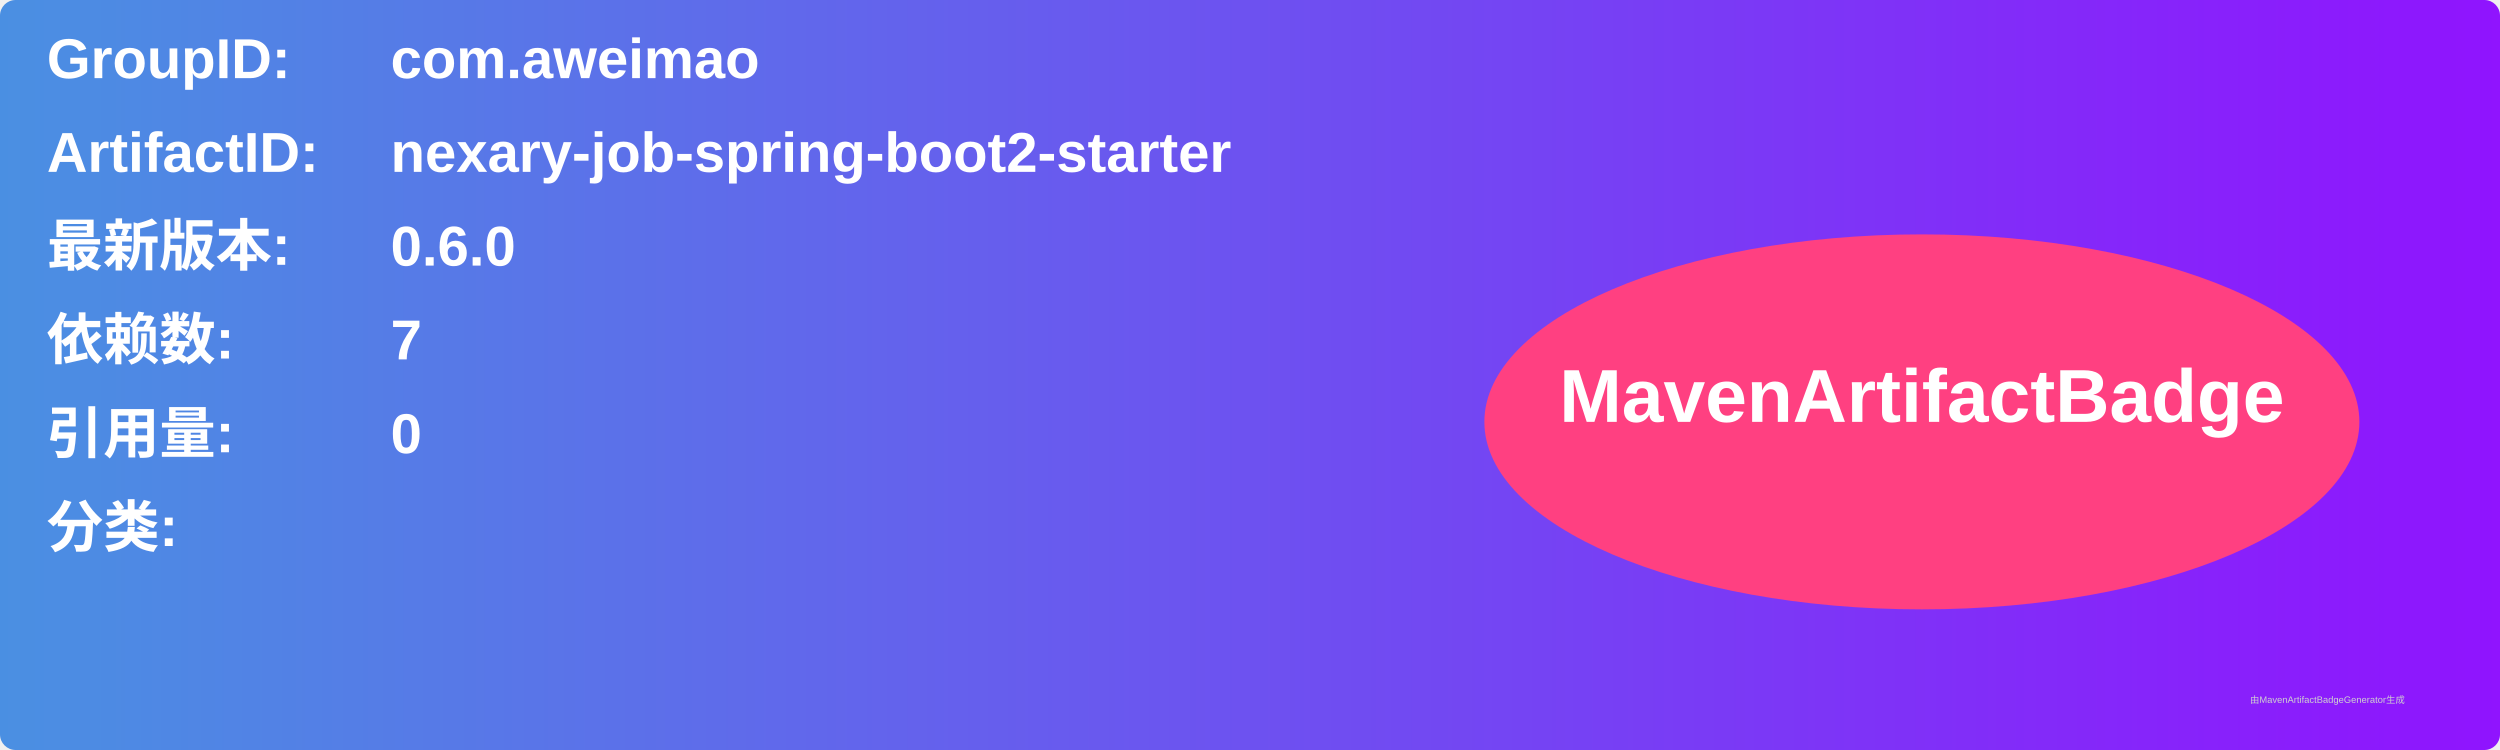
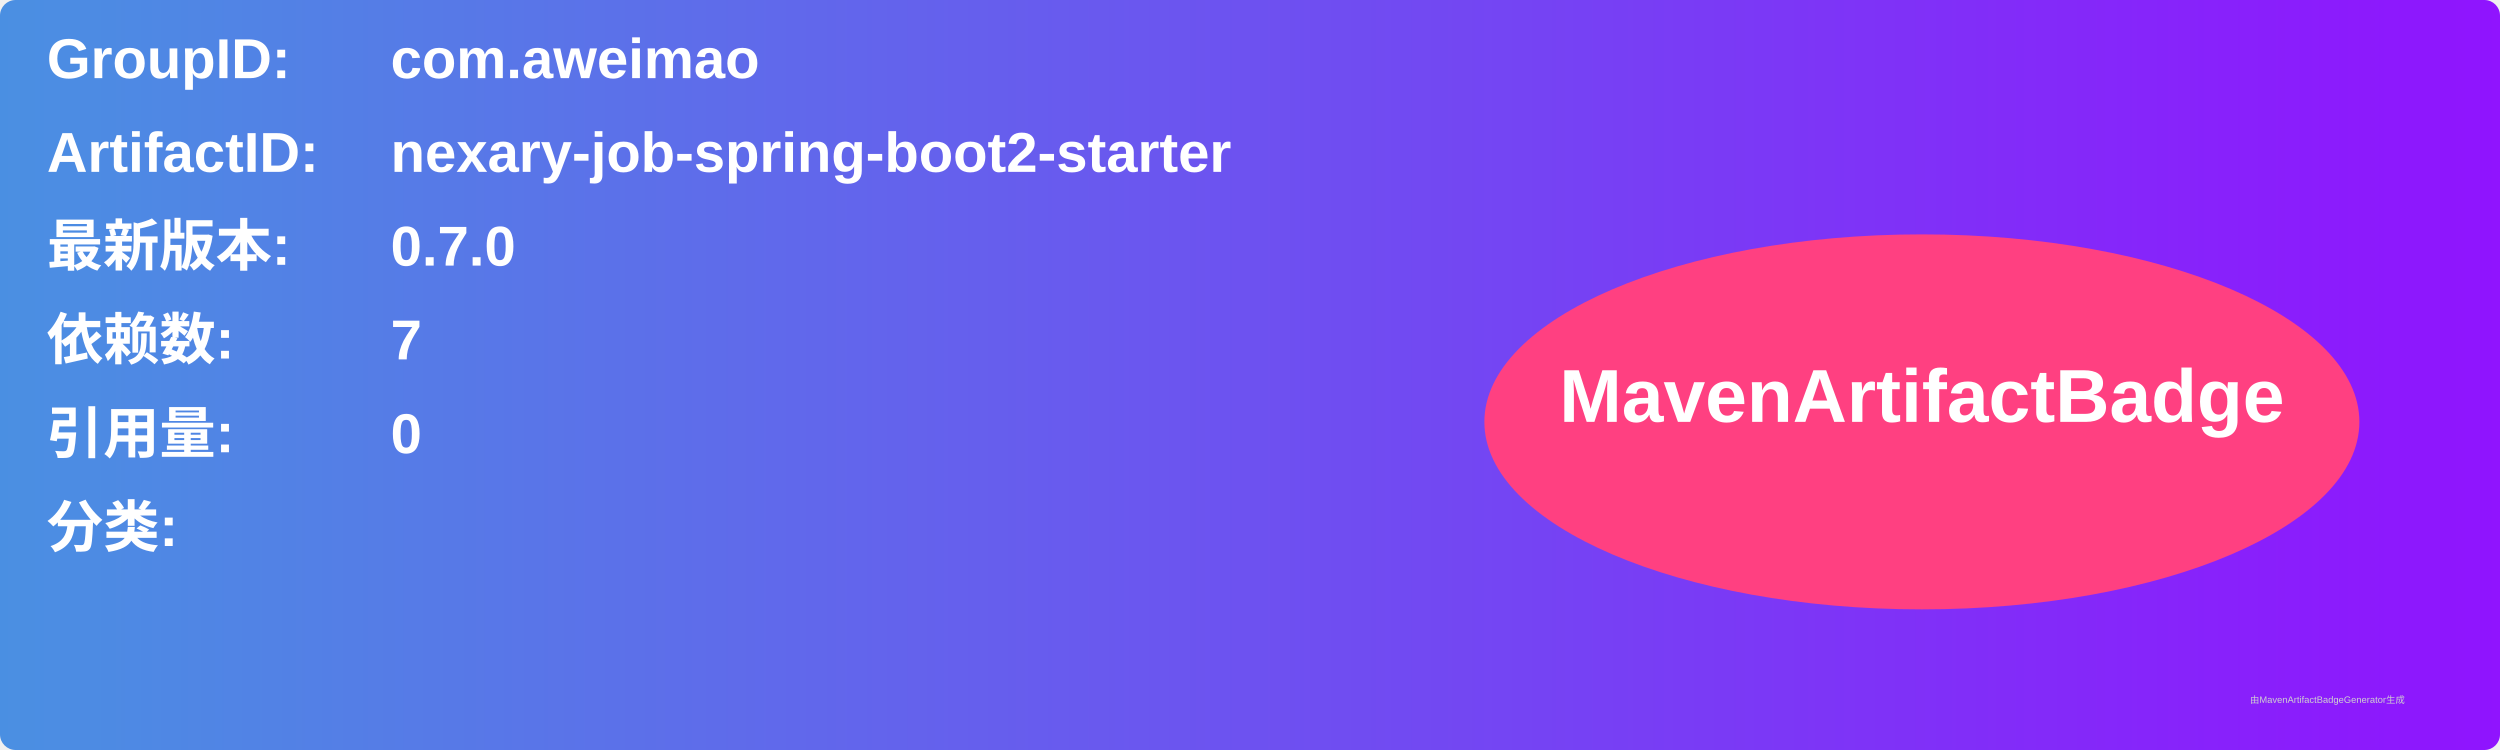
<svg xmlns="http://www.w3.org/2000/svg" width="800" height="240" viewBox="0 0 800 240">
  <linearGradient id="grad" x1="0%" y1="0%" x2="100%" y2="0%">
    <stop offset="0%" stop-color="#4a90e2" />
    <stop offset="100%" stop-color="#9013fe" />
  </linearGradient>
  <rect width="100%" height="100%" rx="5" ry="5" fill="url(#grad)" />
  <g transform="translate(15, 15)">
    <text x="0" y="10" font-family="Arial" font-size="18" fill="white" font-weight="bold" width="260">GroupID:</text>
    <text x="110" y="10" font-family="Arial" font-size="18" fill="white" font-weight="bold" width="460">com.aweimao</text>
    <text x="0" y="40" font-family="Arial" font-size="18" fill="white" font-weight="bold" width="260">ArtifactID:</text>
    <text x="110" y="40" font-family="Arial" font-size="18" fill="white" font-weight="bold" width="460">nexary-job-spring-boot2-starter</text>
    <text x="0" y="70" font-family="Arial" font-size="18" fill="white" font-weight="bold">最新版本:</text>
    <text x="110" y="70" font-family="Arial" font-size="18" fill="white" font-weight="bold">
-       <tspan font-weight="bold">0.6.0</tspan>
+       <tspan font-weight="bold">0.7.0</tspan>
    </text>
    <text x="0" y="100" font-family="Arial" font-size="18" fill="white" font-weight="bold">依赖数: </text>
    <text x="110" y="100" font-family="Arial" font-size="18" fill="white">
      <tspan font-weight="bold">7</tspan>
    </text>
    <text x="0" y="130" font-family="Arial" font-size="18" fill="white" font-weight="bold">引用量: </text>
    <text x="110" y="130" font-family="Arial" font-size="18" fill="white">
      <tspan font-weight="bold">0</tspan>
    </text>
    <text x="0" y="160" font-family="Arial" font-size="18" fill="white" font-weight="bold">分类:</text>
    <text x="10" y="190" font-family="Arial" font-size="10" fill="white">
      <tspan font-weight="bold" />
    </text>
    <ellipse cx="600" cy="120" rx="140" ry="60" fill="#ff4081" />
    <text x="600" y="120" text-anchor="middle" font-family="Arial" font-size="24" fill="white" font-weight="bold">MavenArtifactBadge</text>
  </g>
  <text x="720" y="225" font-family="Arial" font-size="3" fill="#d0d0d0">由MavenArtifactBadgeGenerator生成</text>
</svg>
